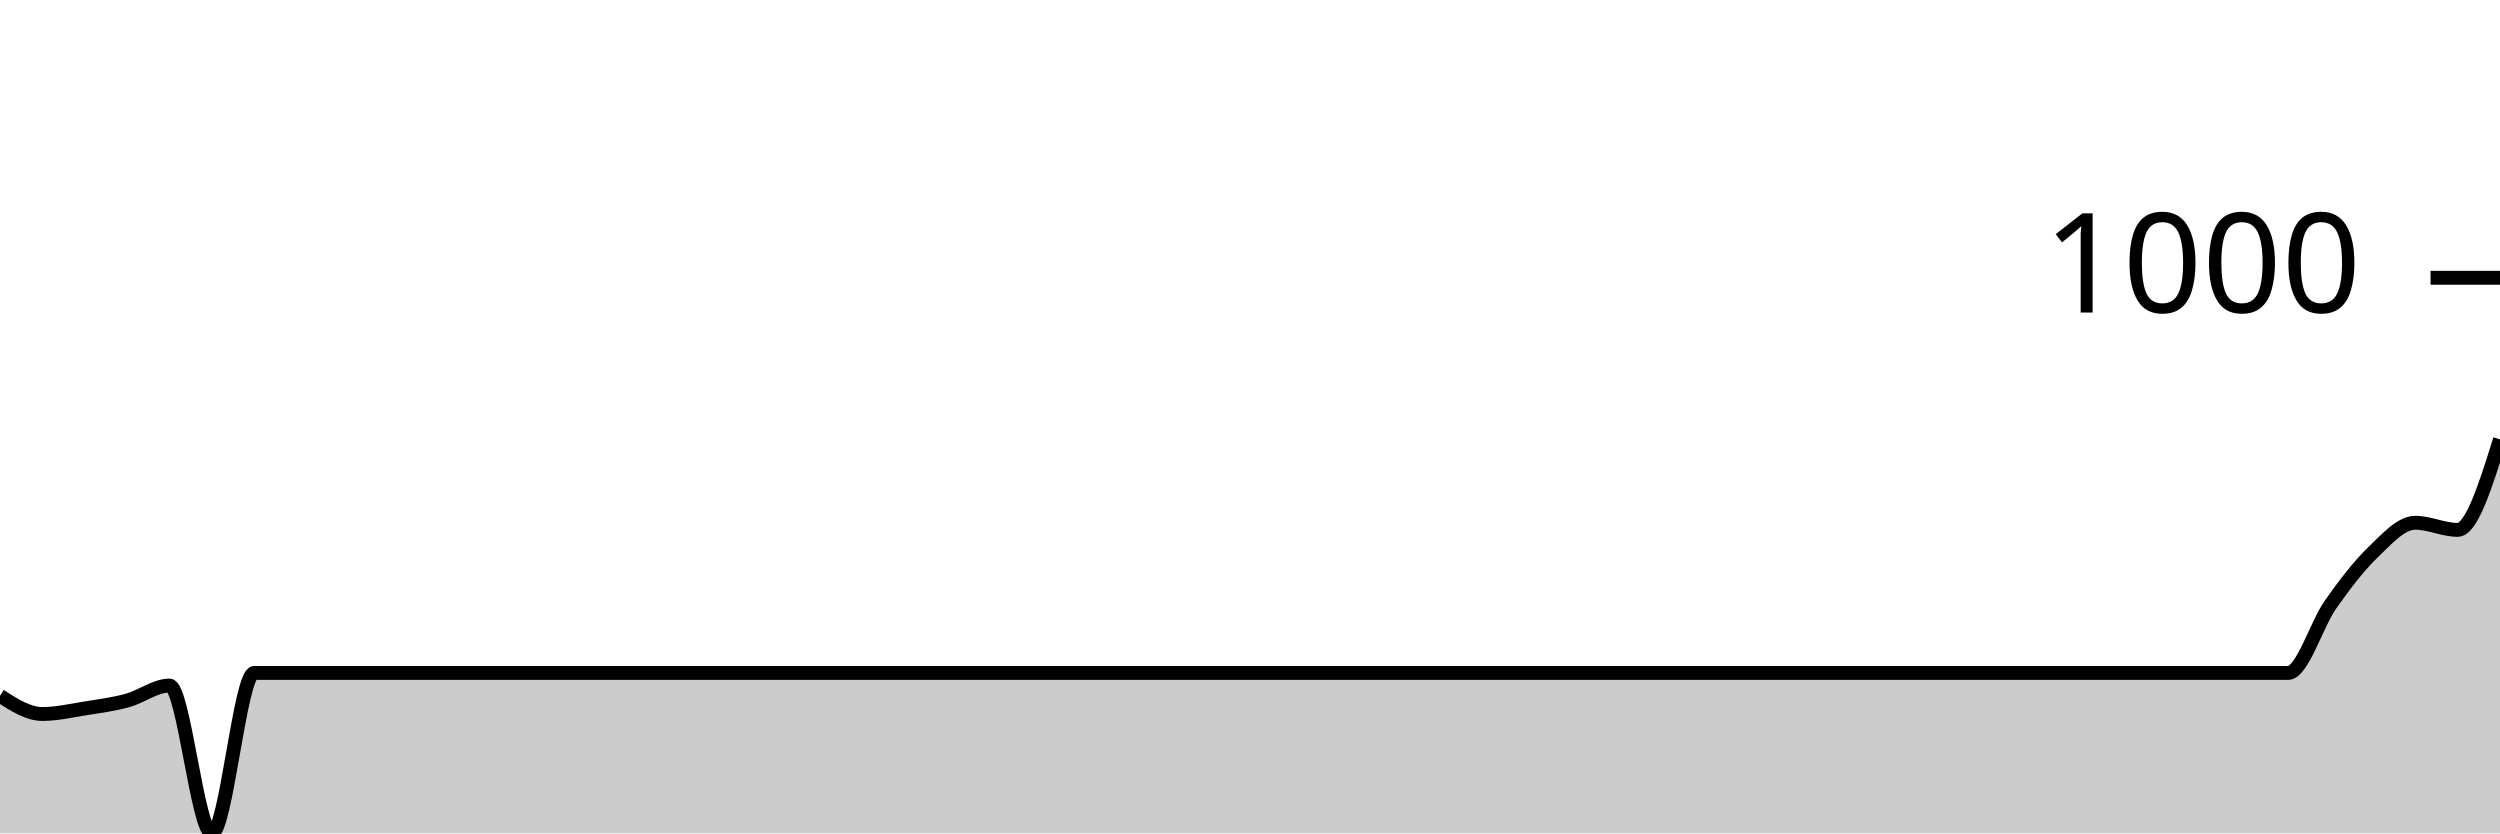
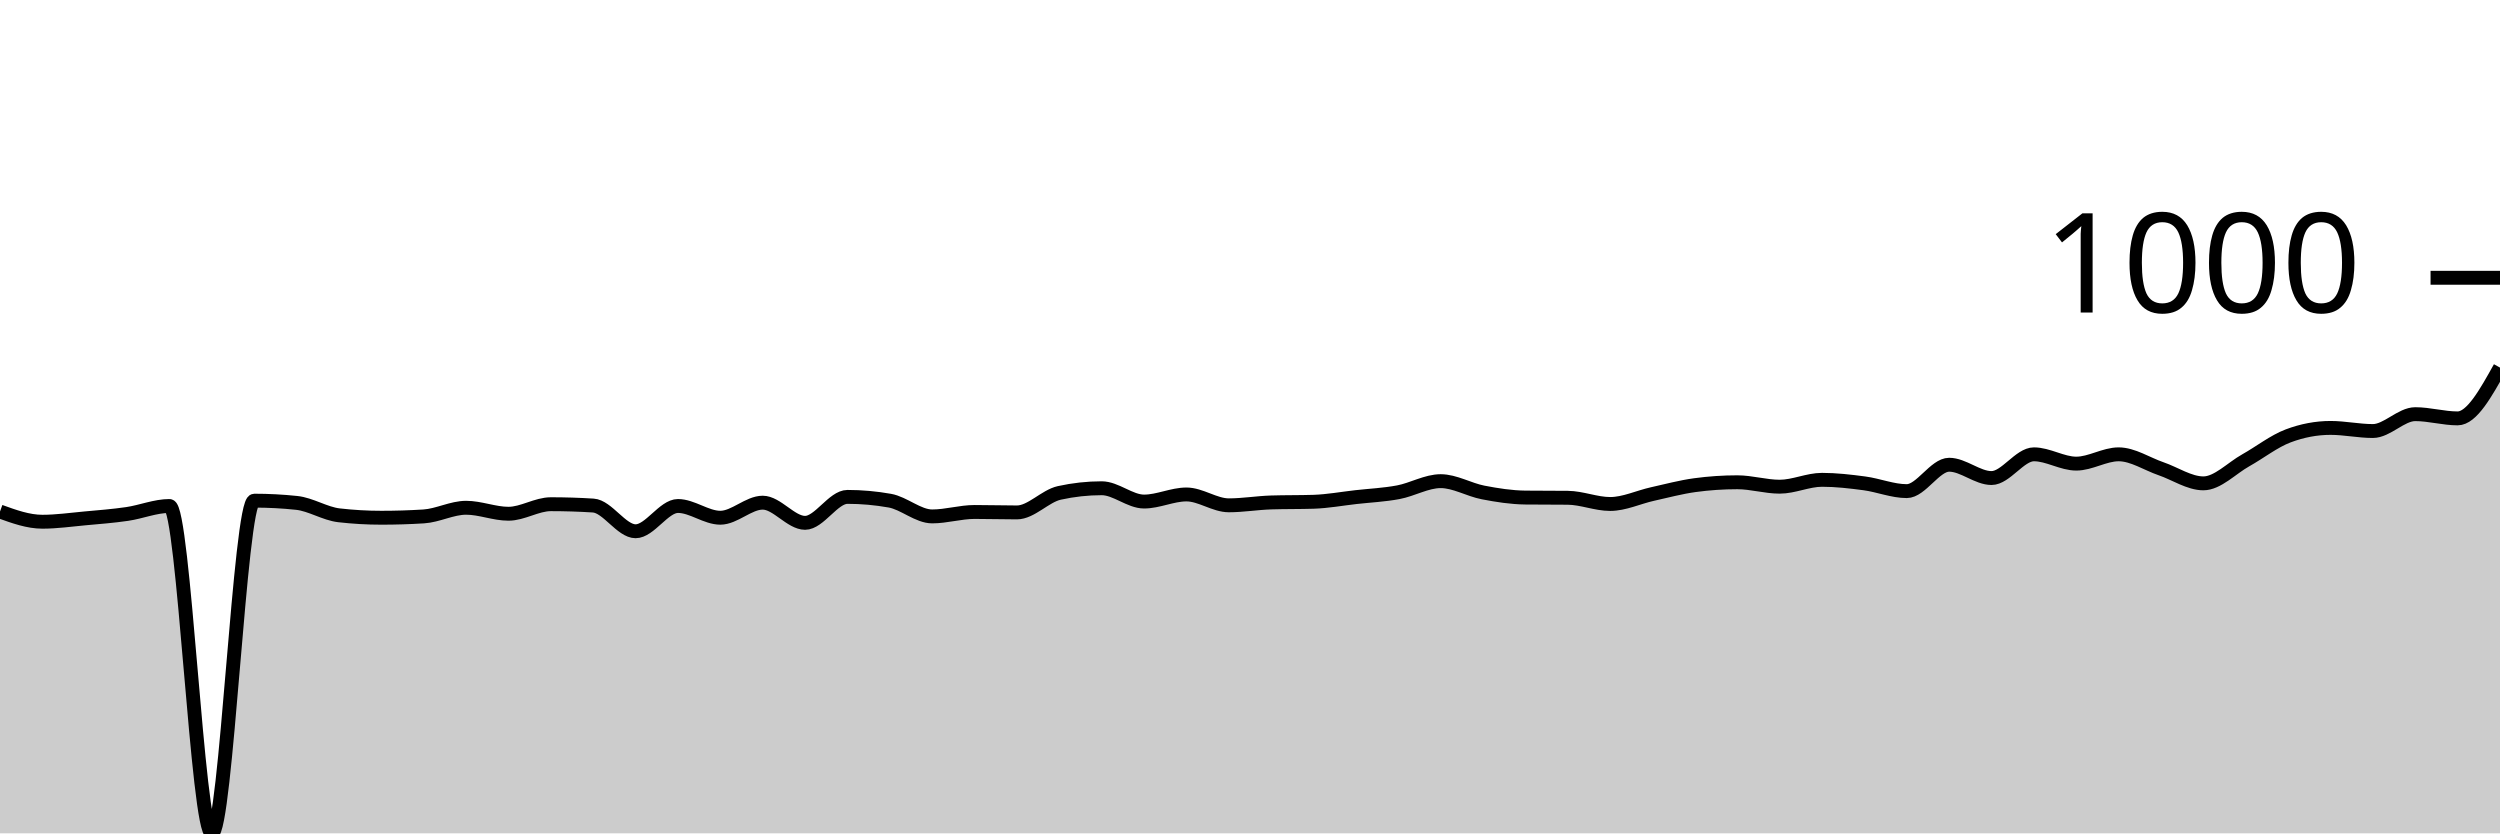
<svg xmlns="http://www.w3.org/2000/svg" viewBox="0 0 180 60">
  <g transform="translate(0,20)">
-     <path class="area" fill="rgba(0, 0, 0, 0.2)" d="M0,30.1C1.017,30.754,2.034,31.408,3.051,31.408C4.068,31.408,5.085,31.171,6.102,31.01C7.119,30.849,8.136,30.716,9.153,30.441C10.169,30.166,11.186,29.36,12.203,29.36C13.22,29.36,14.237,40,15.254,40C16.271,40,17.288,28.45,18.305,28.45C19.322,28.45,20.339,28.45,21.356,28.45C22.373,28.45,23.39,28.45,24.407,28.45C25.424,28.45,26.441,28.45,27.458,28.45C28.475,28.45,29.492,28.45,30.508,28.45C31.525,28.45,32.542,28.45,33.559,28.45C34.576,28.45,35.593,28.45,36.61,28.45C37.627,28.45,38.644,28.45,39.661,28.45C40.678,28.45,41.695,28.45,42.712,28.45C43.729,28.45,44.746,28.45,45.763,28.45C46.78,28.45,47.797,28.45,48.814,28.45C49.831,28.45,50.847,28.45,51.864,28.45C52.881,28.45,53.898,28.45,54.915,28.45C55.932,28.45,56.949,28.45,57.966,28.45C58.983,28.45,60,28.45,61.017,28.45C62.034,28.45,63.051,28.45,64.068,28.45C65.085,28.45,66.102,28.45,67.119,28.45C68.136,28.45,69.153,28.45,70.169,28.45C71.186,28.45,72.203,28.45,73.22,28.45C74.237,28.45,75.254,28.45,76.271,28.45C77.288,28.45,78.305,28.45,79.322,28.45C80.339,28.45,81.356,28.45,82.373,28.45C83.39,28.45,84.407,28.45,85.424,28.45C86.441,28.45,87.458,28.45,88.475,28.45C89.492,28.45,90.508,28.45,91.525,28.45C92.542,28.45,93.559,28.45,94.576,28.45C95.593,28.45,96.61,28.45,97.627,28.45C98.644,28.45,99.661,28.45,100.678,28.45C101.695,28.45,102.712,28.45,103.729,28.45C104.746,28.45,105.763,28.45,106.78,28.45C107.797,28.45,108.814,28.45,109.831,28.45C110.847,28.45,111.864,28.45,112.881,28.45C113.898,28.45,114.915,28.45,115.932,28.45C116.949,28.45,117.966,28.45,118.983,28.45C120,28.45,121.017,28.45,122.034,28.45C123.051,28.45,124.068,28.45,125.085,28.45C126.102,28.45,127.119,28.45,128.136,28.45C129.153,28.45,130.169,28.45,131.186,28.45C132.203,28.45,133.22,28.45,134.237,28.45C135.254,28.45,136.271,28.45,137.288,28.45C138.305,28.45,139.322,28.45,140.339,28.45C141.356,28.45,142.373,28.45,143.39,28.45C144.407,28.45,145.424,28.45,146.441,28.45C147.458,28.45,148.475,28.45,149.492,28.45C150.508,28.45,151.525,28.45,152.542,28.45C153.559,28.45,154.576,28.45,155.593,28.45C156.61,28.45,157.627,28.45,158.644,28.45C159.661,28.45,160.678,28.45,161.695,28.45C162.712,28.45,163.729,28.45,164.746,28.45C165.763,28.45,166.78,24.974,167.797,23.528C168.814,22.082,169.831,20.754,170.847,19.772C171.864,18.791,172.881,17.639,173.898,17.639C174.915,17.639,175.932,18.151,176.949,18.151C177.966,18.151,178.983,14.893,180,11.636L180,40C178.983,40,177.966,40,176.949,40C175.932,40,174.915,40,173.898,40C172.881,40,171.864,40,170.847,40C169.831,40,168.814,40,167.797,40C166.78,40,165.763,40,164.746,40C163.729,40,162.712,40,161.695,40C160.678,40,159.661,40,158.644,40C157.627,40,156.61,40,155.593,40C154.576,40,153.559,40,152.542,40C151.525,40,150.508,40,149.492,40C148.475,40,147.458,40,146.441,40C145.424,40,144.407,40,143.39,40C142.373,40,141.356,40,140.339,40C139.322,40,138.305,40,137.288,40C136.271,40,135.254,40,134.237,40C133.22,40,132.203,40,131.186,40C130.169,40,129.153,40,128.136,40C127.119,40,126.102,40,125.085,40C124.068,40,123.051,40,122.034,40C121.017,40,120,40,118.983,40C117.966,40,116.949,40,115.932,40C114.915,40,113.898,40,112.881,40C111.864,40,110.847,40,109.831,40C108.814,40,107.797,40,106.78,40C105.763,40,104.746,40,103.729,40C102.712,40,101.695,40,100.678,40C99.661,40,98.644,40,97.627,40C96.61,40,95.593,40,94.576,40C93.559,40,92.542,40,91.525,40C90.508,40,89.492,40,88.475,40C87.458,40,86.441,40,85.424,40C84.407,40,83.39,40,82.373,40C81.356,40,80.339,40,79.322,40C78.305,40,77.288,40,76.271,40C75.254,40,74.237,40,73.22,40C72.203,40,71.186,40,70.169,40C69.153,40,68.136,40,67.119,40C66.102,40,65.085,40,64.068,40C63.051,40,62.034,40,61.017,40C60,40,58.983,40,57.966,40C56.949,40,55.932,40,54.915,40C53.898,40,52.881,40,51.864,40C50.847,40,49.831,40,48.814,40C47.797,40,46.78,40,45.763,40C44.746,40,43.729,40,42.712,40C41.695,40,40.678,40,39.661,40C38.644,40,37.627,40,36.61,40C35.593,40,34.576,40,33.559,40C32.542,40,31.525,40,30.508,40C29.492,40,28.475,40,27.458,40C26.441,40,25.424,40,24.407,40C23.39,40,22.373,40,21.356,40C20.339,40,19.322,40,18.305,40C17.288,40,16.271,40,15.254,40C14.237,40,13.22,40,12.203,40C11.186,40,10.169,40,9.153,40C8.136,40,7.119,40,6.102,40C5.085,40,4.068,40,3.051,40C2.034,40,1.017,40,0,40Z" />
-     <path class="line" stroke="black" fill="none" d="M0,30.1C1.017,30.754,2.034,31.408,3.051,31.408C4.068,31.408,5.085,31.171,6.102,31.01C7.119,30.849,8.136,30.716,9.153,30.441C10.169,30.166,11.186,29.36,12.203,29.36C13.22,29.36,14.237,40,15.254,40C16.271,40,17.288,28.45,18.305,28.45C19.322,28.45,20.339,28.45,21.356,28.45C22.373,28.45,23.39,28.45,24.407,28.45C25.424,28.45,26.441,28.45,27.458,28.45C28.475,28.45,29.492,28.45,30.508,28.45C31.525,28.45,32.542,28.45,33.559,28.45C34.576,28.45,35.593,28.45,36.61,28.45C37.627,28.45,38.644,28.45,39.661,28.45C40.678,28.45,41.695,28.45,42.712,28.45C43.729,28.45,44.746,28.45,45.763,28.45C46.78,28.45,47.797,28.45,48.814,28.45C49.831,28.45,50.847,28.45,51.864,28.45C52.881,28.45,53.898,28.45,54.915,28.45C55.932,28.45,56.949,28.45,57.966,28.45C58.983,28.45,60,28.45,61.017,28.45C62.034,28.45,63.051,28.45,64.068,28.45C65.085,28.45,66.102,28.45,67.119,28.45C68.136,28.45,69.153,28.45,70.169,28.45C71.186,28.45,72.203,28.45,73.22,28.45C74.237,28.45,75.254,28.45,76.271,28.45C77.288,28.45,78.305,28.45,79.322,28.45C80.339,28.45,81.356,28.45,82.373,28.45C83.39,28.45,84.407,28.45,85.424,28.45C86.441,28.45,87.458,28.45,88.475,28.45C89.492,28.45,90.508,28.45,91.525,28.45C92.542,28.45,93.559,28.45,94.576,28.45C95.593,28.45,96.61,28.45,97.627,28.45C98.644,28.45,99.661,28.45,100.678,28.45C101.695,28.45,102.712,28.45,103.729,28.45C104.746,28.45,105.763,28.45,106.78,28.45C107.797,28.45,108.814,28.45,109.831,28.45C110.847,28.45,111.864,28.45,112.881,28.45C113.898,28.45,114.915,28.45,115.932,28.45C116.949,28.45,117.966,28.45,118.983,28.45C120,28.45,121.017,28.45,122.034,28.45C123.051,28.45,124.068,28.45,125.085,28.45C126.102,28.45,127.119,28.45,128.136,28.45C129.153,28.45,130.169,28.45,131.186,28.45C132.203,28.45,133.22,28.45,134.237,28.45C135.254,28.45,136.271,28.45,137.288,28.45C138.305,28.45,139.322,28.45,140.339,28.45C141.356,28.45,142.373,28.45,143.39,28.45C144.407,28.45,145.424,28.45,146.441,28.45C147.458,28.45,148.475,28.45,149.492,28.45C150.508,28.45,151.525,28.45,152.542,28.45C153.559,28.45,154.576,28.45,155.593,28.45C156.61,28.45,157.627,28.45,158.644,28.45C159.661,28.45,160.678,28.45,161.695,28.45C162.712,28.45,163.729,28.45,164.746,28.45C165.763,28.45,166.78,24.974,167.797,23.528C168.814,22.082,169.831,20.754,170.847,19.772C171.864,18.791,172.881,17.639,173.898,17.639C174.915,17.639,175.932,18.151,176.949,18.151C177.966,18.151,178.983,14.893,180,11.636" />
+     <path class="area" fill="rgba(0, 0, 0, 0.2)" d="M0,16.83C1.017,17.198,2.034,17.565,3.051,17.565C4.068,17.565,5.085,17.418,6.102,17.325C7.119,17.232,8.136,17.155,9.153,17.006C10.169,16.857,11.186,16.431,12.203,16.431C13.22,16.431,14.237,40,15.254,40C16.271,40,17.288,16.048,18.305,16.048C19.322,16.048,20.339,16.101,21.356,16.208C22.373,16.314,23.39,16.985,24.407,17.102C25.424,17.219,26.441,17.277,27.458,17.277C28.475,17.277,29.492,17.246,30.508,17.182C31.525,17.118,32.542,16.559,33.559,16.559C34.576,16.559,35.593,16.99,36.61,16.99C37.627,16.99,38.644,16.303,39.661,16.303C40.678,16.303,41.695,16.335,42.712,16.399C43.729,16.463,44.746,18.251,45.763,18.251C46.78,18.251,47.797,16.431,48.814,16.431C49.831,16.431,50.847,17.277,51.864,17.277C52.881,17.277,53.898,16.192,54.915,16.192C55.932,16.192,56.949,17.645,57.966,17.645C58.983,17.645,60,15.776,61.017,15.776C62.034,15.776,63.051,15.867,64.068,16.048C65.085,16.229,66.102,17.182,67.119,17.182C68.136,17.182,69.153,16.862,70.169,16.862C71.186,16.862,72.203,16.894,73.22,16.894C74.237,16.894,75.254,15.713,76.271,15.489C77.288,15.265,78.305,15.154,79.322,15.154C80.339,15.154,81.356,16.112,82.373,16.112C83.39,16.112,84.407,15.601,85.424,15.601C86.441,15.601,87.458,16.383,88.475,16.383C89.492,16.383,90.508,16.208,91.525,16.176C92.542,16.144,93.559,16.16,94.576,16.128C95.593,16.096,96.61,15.907,97.627,15.792C98.644,15.678,99.661,15.633,100.678,15.441C101.695,15.25,102.712,14.643,103.729,14.643C104.746,14.643,105.763,15.26,106.78,15.457C107.797,15.654,108.814,15.814,109.831,15.824C110.847,15.835,111.864,15.83,112.881,15.84C113.898,15.851,114.915,16.287,115.932,16.287C116.949,16.287,117.966,15.795,118.983,15.569C120,15.343,121.017,15.069,122.034,14.93C123.051,14.792,124.068,14.723,125.085,14.723C126.102,14.723,127.119,15.042,128.136,15.042C129.153,15.042,130.169,14.547,131.186,14.547C132.203,14.547,133.22,14.667,134.237,14.802C135.254,14.938,136.271,15.361,137.288,15.361C138.305,15.361,139.322,13.461,140.339,13.461C141.356,13.461,142.373,14.419,143.39,14.419C144.407,14.419,145.424,12.711,146.441,12.711C147.458,12.711,148.475,13.381,149.492,13.381C150.508,13.381,151.525,12.711,152.542,12.711C153.559,12.711,154.576,13.4,155.593,13.749C156.61,14.097,157.627,14.802,158.644,14.802C159.661,14.802,160.678,13.711,161.695,13.142C162.712,12.572,163.729,11.768,164.746,11.385C165.763,11.002,166.78,10.81,167.797,10.81C168.814,10.81,169.831,11.034,170.847,11.034C171.864,11.034,172.881,9.82,173.898,9.82C174.915,9.82,175.932,10.124,176.949,10.124C177.966,10.124,178.983,8.295,180,6.467L180,40C178.983,40,177.966,40,176.949,40C175.932,40,174.915,40,173.898,40C172.881,40,171.864,40,170.847,40C169.831,40,168.814,40,167.797,40C166.78,40,165.763,40,164.746,40C163.729,40,162.712,40,161.695,40C160.678,40,159.661,40,158.644,40C157.627,40,156.61,40,155.593,40C154.576,40,153.559,40,152.542,40C151.525,40,150.508,40,149.492,40C148.475,40,147.458,40,146.441,40C145.424,40,144.407,40,143.39,40C142.373,40,141.356,40,140.339,40C139.322,40,138.305,40,137.288,40C136.271,40,135.254,40,134.237,40C133.22,40,132.203,40,131.186,40C130.169,40,129.153,40,128.136,40C127.119,40,126.102,40,125.085,40C124.068,40,123.051,40,122.034,40C121.017,40,120,40,118.983,40C117.966,40,116.949,40,115.932,40C114.915,40,113.898,40,112.881,40C111.864,40,110.847,40,109.831,40C108.814,40,107.797,40,106.78,40C105.763,40,104.746,40,103.729,40C102.712,40,101.695,40,100.678,40C99.661,40,98.644,40,97.627,40C96.61,40,95.593,40,94.576,40C93.559,40,92.542,40,91.525,40C90.508,40,89.492,40,88.475,40C87.458,40,86.441,40,85.424,40C84.407,40,83.39,40,82.373,40C81.356,40,80.339,40,79.322,40C78.305,40,77.288,40,76.271,40C75.254,40,74.237,40,73.22,40C72.203,40,71.186,40,70.169,40C69.153,40,68.136,40,67.119,40C66.102,40,65.085,40,64.068,40C63.051,40,62.034,40,61.017,40C60,40,58.983,40,57.966,40C56.949,40,55.932,40,54.915,40C53.898,40,52.881,40,51.864,40C50.847,40,49.831,40,48.814,40C47.797,40,46.78,40,45.763,40C44.746,40,43.729,40,42.712,40C41.695,40,40.678,40,39.661,40C38.644,40,37.627,40,36.61,40C35.593,40,34.576,40,33.559,40C32.542,40,31.525,40,30.508,40C29.492,40,28.475,40,27.458,40C26.441,40,25.424,40,24.407,40C23.39,40,22.373,40,21.356,40C20.339,40,19.322,40,18.305,40C17.288,40,16.271,40,15.254,40C14.237,40,13.22,40,12.203,40C11.186,40,10.169,40,9.153,40C8.136,40,7.119,40,6.102,40C5.085,40,4.068,40,3.051,40C2.034,40,1.017,40,0,40Z" />
+     <path class="line" stroke="black" fill="none" d="M0,16.83C1.017,17.198,2.034,17.565,3.051,17.565C4.068,17.565,5.085,17.418,6.102,17.325C7.119,17.232,8.136,17.155,9.153,17.006C10.169,16.857,11.186,16.431,12.203,16.431C13.22,16.431,14.237,40,15.254,40C16.271,40,17.288,16.048,18.305,16.048C19.322,16.048,20.339,16.101,21.356,16.208C22.373,16.314,23.39,16.985,24.407,17.102C25.424,17.219,26.441,17.277,27.458,17.277C28.475,17.277,29.492,17.246,30.508,17.182C31.525,17.118,32.542,16.559,33.559,16.559C34.576,16.559,35.593,16.99,36.61,16.99C37.627,16.99,38.644,16.303,39.661,16.303C40.678,16.303,41.695,16.335,42.712,16.399C43.729,16.463,44.746,18.251,45.763,18.251C46.78,18.251,47.797,16.431,48.814,16.431C49.831,16.431,50.847,17.277,51.864,17.277C52.881,17.277,53.898,16.192,54.915,16.192C55.932,16.192,56.949,17.645,57.966,17.645C58.983,17.645,60,15.776,61.017,15.776C62.034,15.776,63.051,15.867,64.068,16.048C65.085,16.229,66.102,17.182,67.119,17.182C68.136,17.182,69.153,16.862,70.169,16.862C71.186,16.862,72.203,16.894,73.22,16.894C74.237,16.894,75.254,15.713,76.271,15.489C77.288,15.265,78.305,15.154,79.322,15.154C80.339,15.154,81.356,16.112,82.373,16.112C83.39,16.112,84.407,15.601,85.424,15.601C86.441,15.601,87.458,16.383,88.475,16.383C89.492,16.383,90.508,16.208,91.525,16.176C92.542,16.144,93.559,16.16,94.576,16.128C95.593,16.096,96.61,15.907,97.627,15.792C98.644,15.678,99.661,15.633,100.678,15.441C101.695,15.25,102.712,14.643,103.729,14.643C104.746,14.643,105.763,15.26,106.78,15.457C107.797,15.654,108.814,15.814,109.831,15.824C110.847,15.835,111.864,15.83,112.881,15.84C113.898,15.851,114.915,16.287,115.932,16.287C116.949,16.287,117.966,15.795,118.983,15.569C120,15.343,121.017,15.069,122.034,14.93C123.051,14.792,124.068,14.723,125.085,14.723C126.102,14.723,127.119,15.042,128.136,15.042C129.153,15.042,130.169,14.547,131.186,14.547C132.203,14.547,133.22,14.667,134.237,14.802C135.254,14.938,136.271,15.361,137.288,15.361C138.305,15.361,139.322,13.461,140.339,13.461C141.356,13.461,142.373,14.419,143.39,14.419C144.407,14.419,145.424,12.711,146.441,12.711C147.458,12.711,148.475,13.381,149.492,13.381C150.508,13.381,151.525,12.711,152.542,12.711C153.559,12.711,154.576,13.4,155.593,13.749C156.61,14.097,157.627,14.802,158.644,14.802C159.661,14.802,160.678,13.711,161.695,13.142C162.712,12.572,163.729,11.768,164.746,11.385C165.763,11.002,166.78,10.81,167.797,10.81C168.814,10.81,169.831,11.034,170.847,11.034C171.864,11.034,172.881,9.82,173.898,9.82C174.915,9.82,175.932,10.124,176.949,10.124C177.966,10.124,178.983,8.295,180,6.467" />
    <path class="axis-ceiling" stroke-width="1" stroke="black" fill="none" d="M175,0L180,0" />
    <text class="axis-ceiling-label" font-family="sans-serif" text-anchor="end" font-size="10px" x="170" y="2.5">1000</text>
  </g>
</svg>
